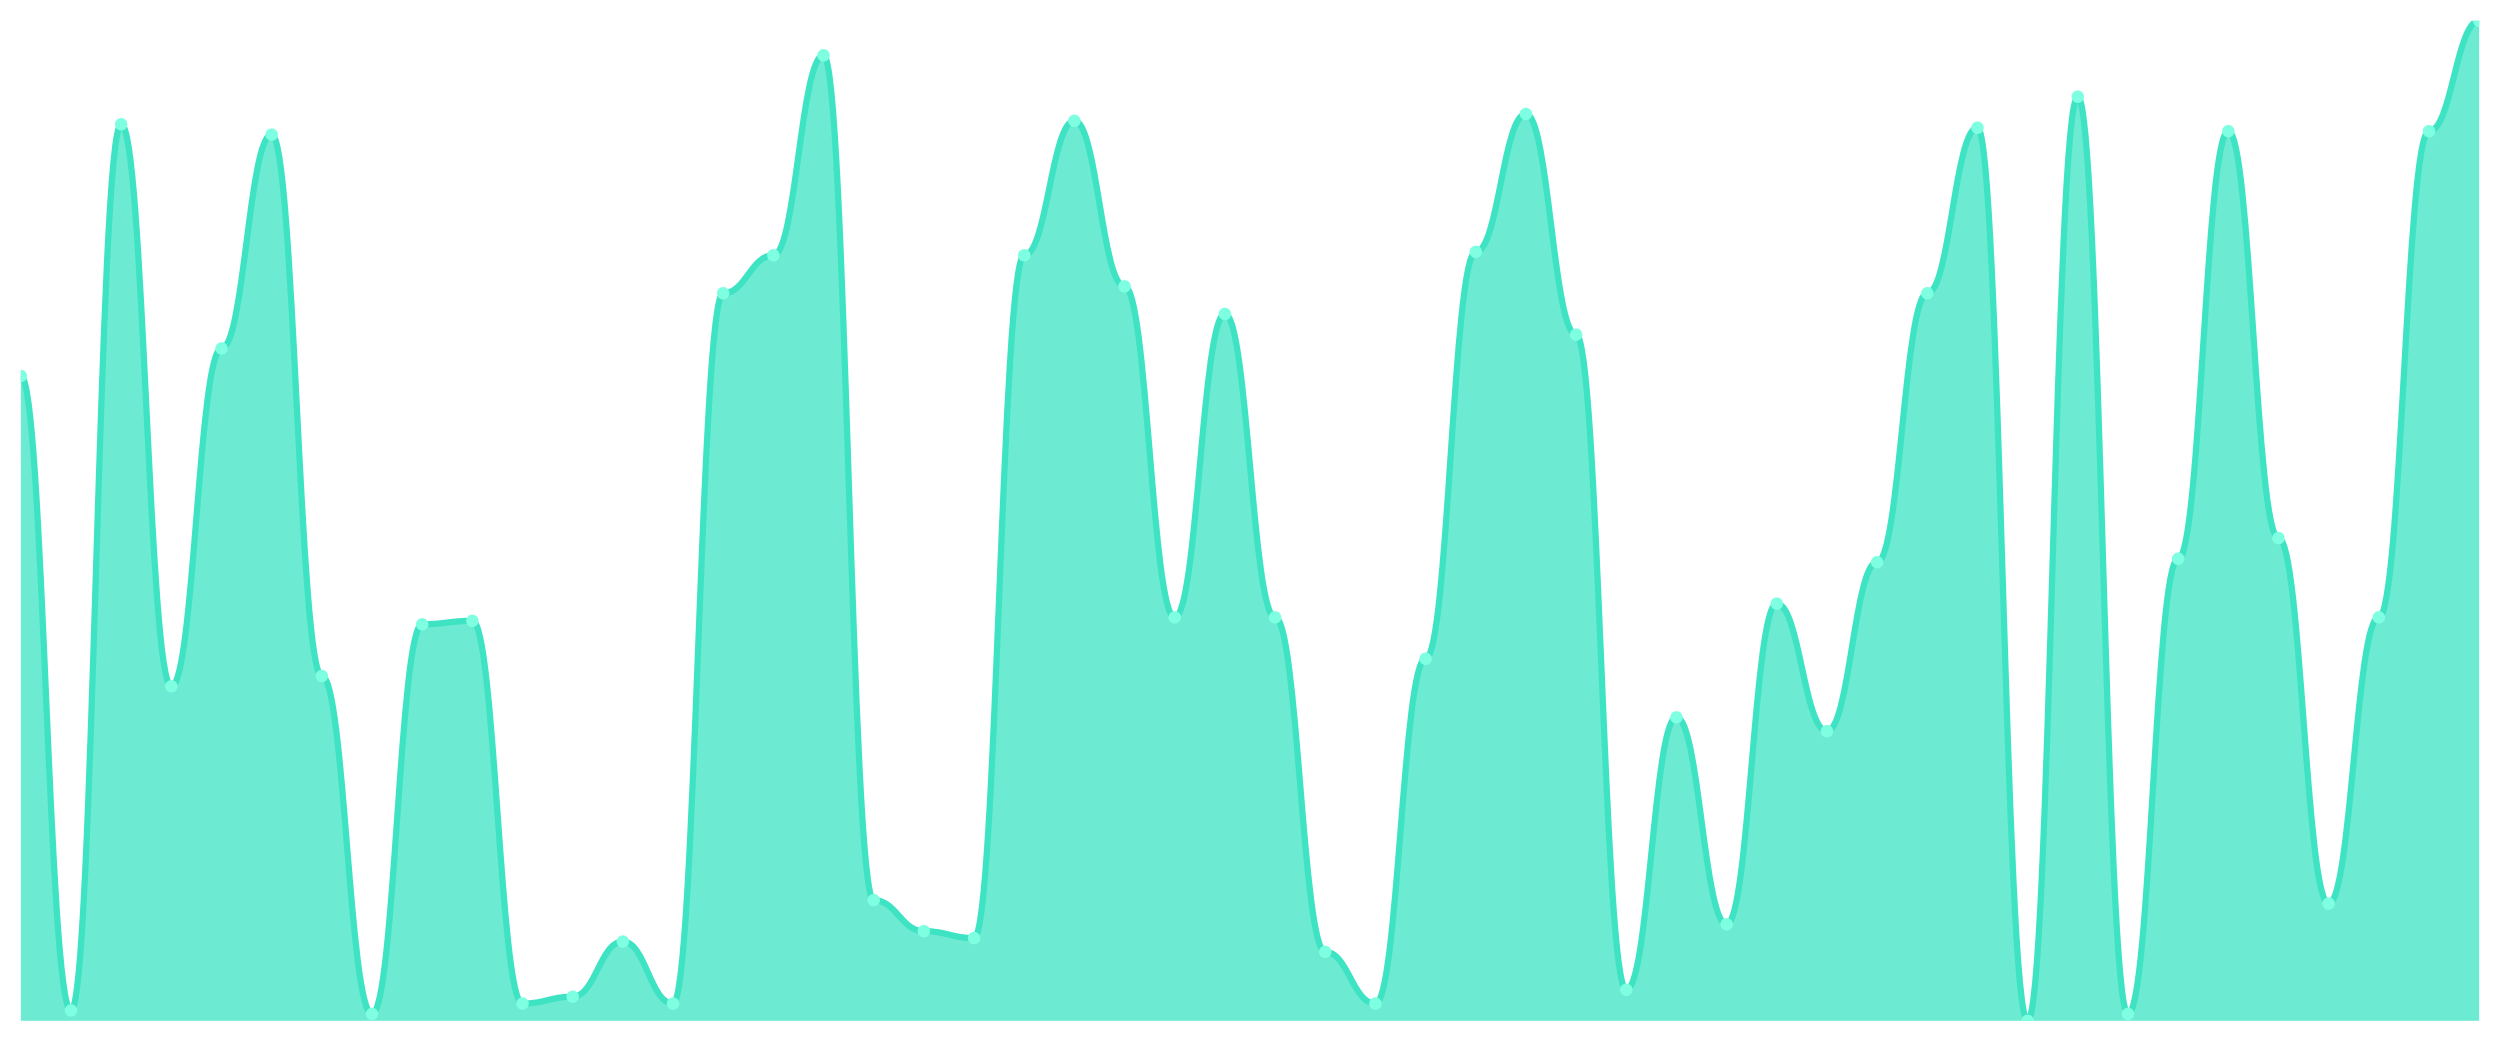
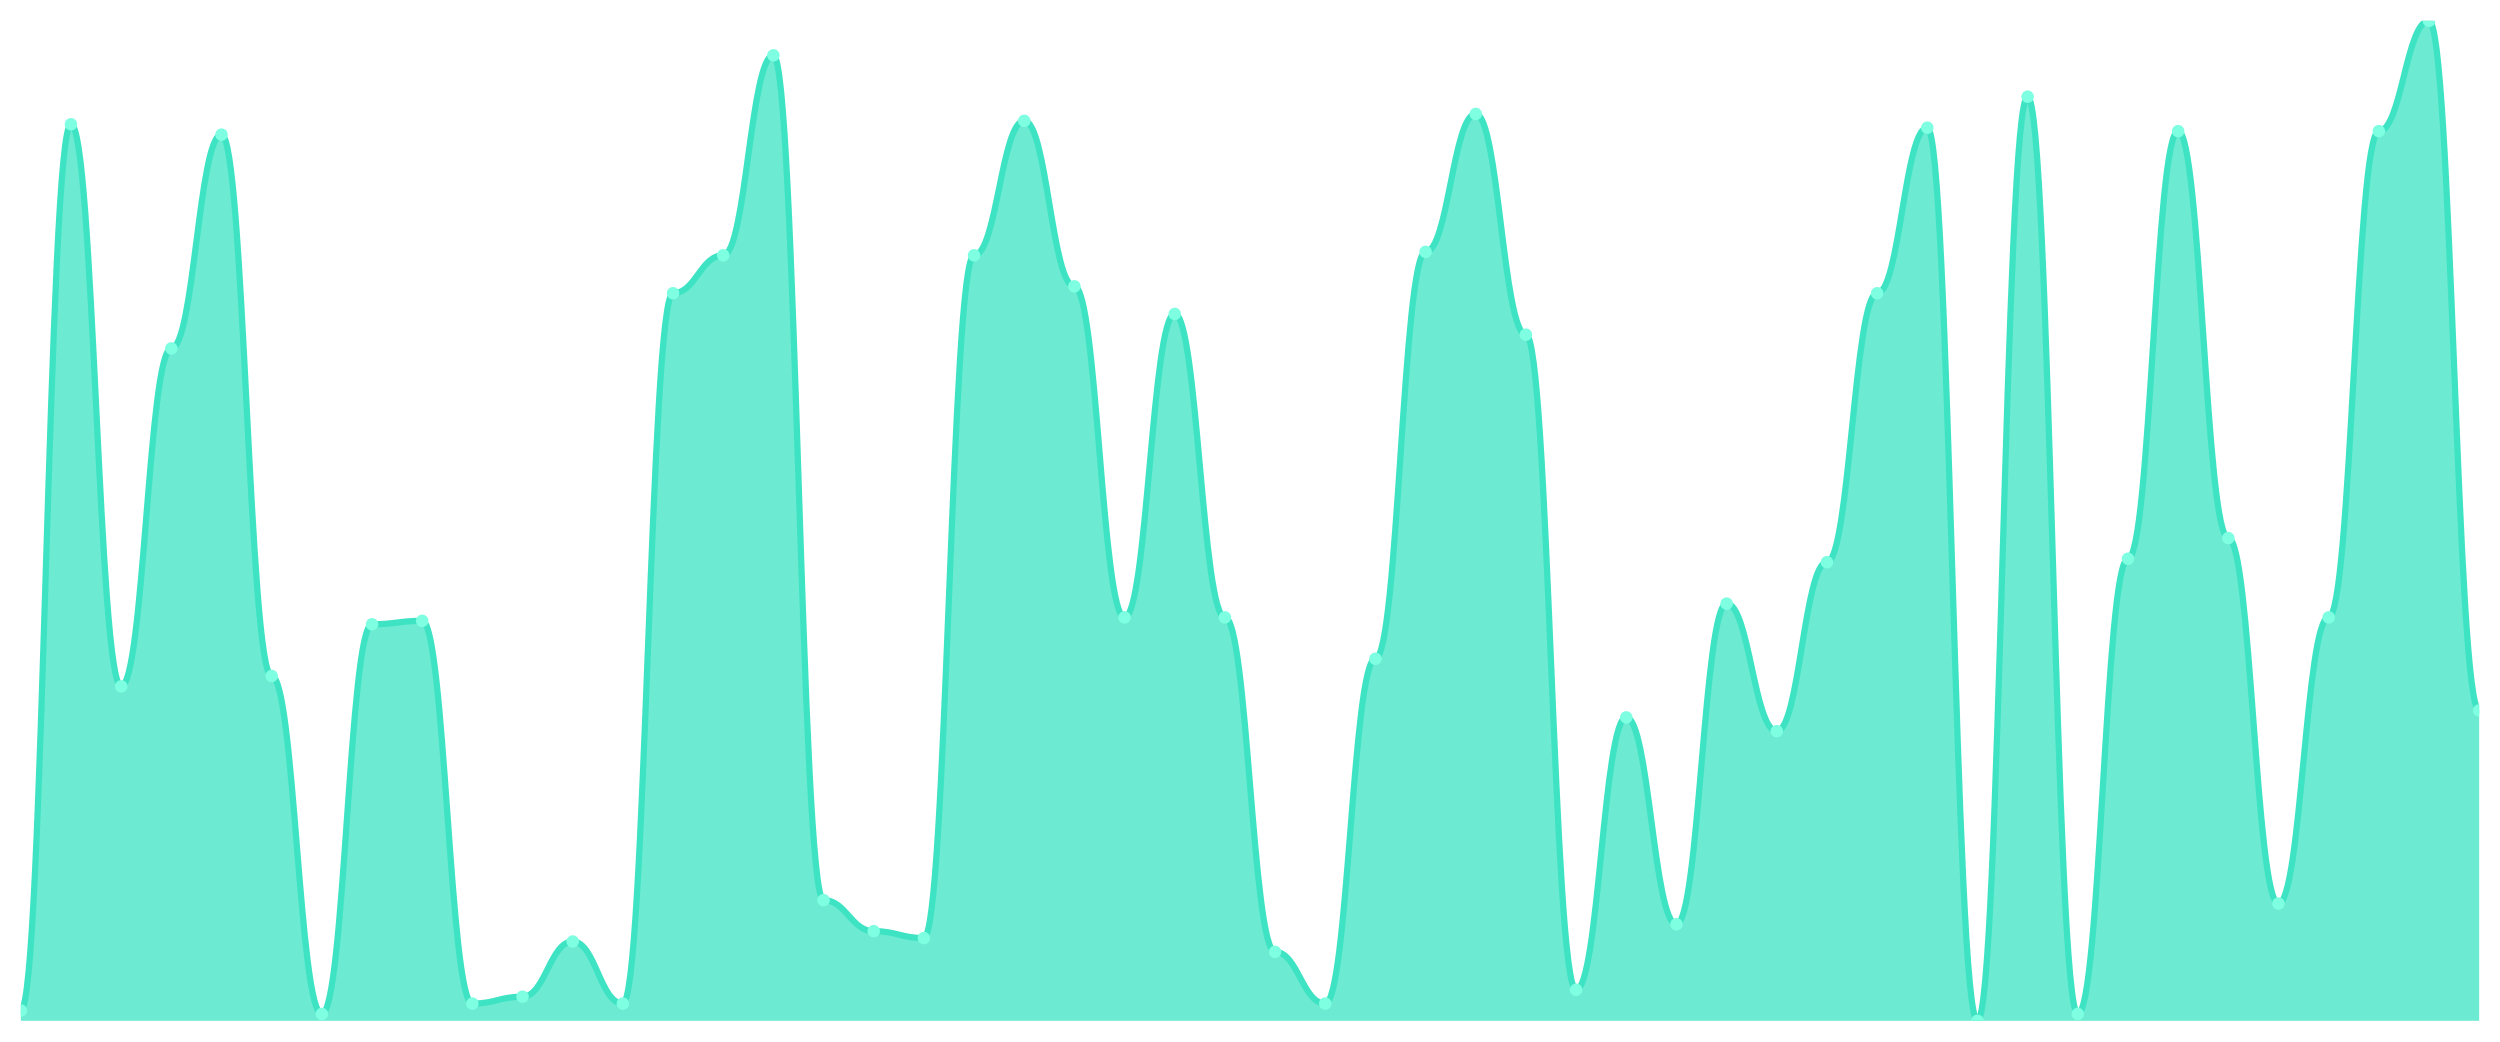
<svg xmlns="http://www.w3.org/2000/svg" viewBox="0 0 1200 500" width="1200" height="500">
  <defs>
    <clipPath id="c">
      <rect x="10" y="10" width="1180" height="480" />
    </clipPath>
  </defs>
  <rect width="1200" height="500" fill="none" />
  <g clip-path="url(#c)">
-     <path d="M 10,490 L 10,180.483 C 20.837,180.483 23.245,485.034 34.082,485.034 C 44.918,485.034 47.327,59.655 58.163,59.655 C 69,59.655 71.408,329.448 82.245,329.448 C 93.082,329.448 95.49,167.241 106.327,167.241 C 117.163,167.241 119.571,64.621 130.408,64.621 C 141.245,64.621 143.653,324.483 154.49,324.483 C 165.327,324.483 167.735,486.69 178.571,486.69 C 189.408,486.69 191.816,299.655 202.653,299.655 C 213.49,299.655 215.898,298 226.735,298 C 237.571,298 239.98,481.724 250.816,481.724 C 261.653,481.724 264.061,478.414 274.898,478.414 C 285.735,478.414 288.143,451.931 298.98,451.931 C 309.816,451.931 312.224,481.724 323.061,481.724 C 333.898,481.724 336.306,140.759 347.143,140.759 C 357.98,140.759 360.388,122.552 371.224,122.552 C 382.061,122.552 384.469,26.552 395.306,26.552 C 406.143,26.552 408.551,432.069 419.388,432.069 C 430.224,432.069 432.633,446.966 443.469,446.966 C 454.306,446.966 456.714,450.276 467.551,450.276 C 478.388,450.276 480.796,122.552 491.633,122.552 C 502.469,122.552 504.878,58 515.714,58 C 526.551,58 528.959,137.448 539.796,137.448 C 550.633,137.448 553.041,296.345 563.878,296.345 C 574.714,296.345 577.122,150.69 587.959,150.69 C 598.796,150.69 601.204,296.345 612.041,296.345 C 622.878,296.345 625.286,456.897 636.122,456.897 C 646.959,456.897 649.367,481.724 660.204,481.724 C 671.041,481.724 673.449,316.207 684.286,316.207 C 695.122,316.207 697.531,120.897 708.367,120.897 C 719.204,120.897 721.612,54.69 732.449,54.69 C 743.286,54.69 745.694,160.621 756.531,160.621 C 767.367,160.621 769.776,475.103 780.612,475.103 C 791.449,475.103 793.857,344.345 804.694,344.345 C 815.531,344.345 817.939,443.655 828.776,443.655 C 839.612,443.655 842.02,289.724 852.857,289.724 C 863.694,289.724 866.102,350.966 876.939,350.966 C 887.776,350.966 890.184,269.862 901.02,269.862 C 911.857,269.862 914.265,140.759 925.102,140.759 C 935.939,140.759 938.347,61.31 949.184,61.31 C 960.02,61.31 962.429,490 973.265,490 C 984.102,490 986.51,46.414 997.347,46.414 C 1008.184,46.414 1010.592,486.69 1021.429,486.69 C 1032.265,486.69 1034.673,268.207 1045.51,268.207 C 1056.347,268.207 1058.755,62.966 1069.592,62.966 C 1080.429,62.966 1082.837,258.276 1093.673,258.276 C 1104.51,258.276 1106.918,433.724 1117.755,433.724 C 1128.592,433.724 1131,296.345 1141.837,296.345 C 1152.673,296.345 1155.082,62.966 1165.918,62.966 C 1176.755,62.966 1179.163,10 1190,10 L 1190,490 Z" fill="rgba(61,227,195,0.75)" />
-     <path d="M 10,180.483 C 20.837,180.483 23.245,485.034 34.082,485.034 C 44.918,485.034 47.327,59.655 58.163,59.655 C 69,59.655 71.408,329.448 82.245,329.448 C 93.082,329.448 95.49,167.241 106.327,167.241 C 117.163,167.241 119.571,64.621 130.408,64.621 C 141.245,64.621 143.653,324.483 154.49,324.483 C 165.327,324.483 167.735,486.69 178.571,486.69 C 189.408,486.69 191.816,299.655 202.653,299.655 C 213.49,299.655 215.898,298 226.735,298 C 237.571,298 239.98,481.724 250.816,481.724 C 261.653,481.724 264.061,478.414 274.898,478.414 C 285.735,478.414 288.143,451.931 298.98,451.931 C 309.816,451.931 312.224,481.724 323.061,481.724 C 333.898,481.724 336.306,140.759 347.143,140.759 C 357.98,140.759 360.388,122.552 371.224,122.552 C 382.061,122.552 384.469,26.552 395.306,26.552 C 406.143,26.552 408.551,432.069 419.388,432.069 C 430.224,432.069 432.633,446.966 443.469,446.966 C 454.306,446.966 456.714,450.276 467.551,450.276 C 478.388,450.276 480.796,122.552 491.633,122.552 C 502.469,122.552 504.878,58 515.714,58 C 526.551,58 528.959,137.448 539.796,137.448 C 550.633,137.448 553.041,296.345 563.878,296.345 C 574.714,296.345 577.122,150.69 587.959,150.69 C 598.796,150.69 601.204,296.345 612.041,296.345 C 622.878,296.345 625.286,456.897 636.122,456.897 C 646.959,456.897 649.367,481.724 660.204,481.724 C 671.041,481.724 673.449,316.207 684.286,316.207 C 695.122,316.207 697.531,120.897 708.367,120.897 C 719.204,120.897 721.612,54.69 732.449,54.69 C 743.286,54.69 745.694,160.621 756.531,160.621 C 767.367,160.621 769.776,475.103 780.612,475.103 C 791.449,475.103 793.857,344.345 804.694,344.345 C 815.531,344.345 817.939,443.655 828.776,443.655 C 839.612,443.655 842.02,289.724 852.857,289.724 C 863.694,289.724 866.102,350.966 876.939,350.966 C 887.776,350.966 890.184,269.862 901.02,269.862 C 911.857,269.862 914.265,140.759 925.102,140.759 C 935.939,140.759 938.347,61.31 949.184,61.31 C 960.02,61.31 962.429,490 973.265,490 C 984.102,490 986.51,46.414 997.347,46.414 C 1008.184,46.414 1010.592,486.69 1021.429,486.69 C 1032.265,486.69 1034.673,268.207 1045.51,268.207 C 1056.347,268.207 1058.755,62.966 1069.592,62.966 C 1080.429,62.966 1082.837,258.276 1093.673,258.276 C 1104.51,258.276 1106.918,433.724 1117.755,433.724 C 1128.592,433.724 1131,296.345 1141.837,296.345 C 1152.673,296.345 1155.082,62.966 1165.918,62.966 C 1176.755,62.966 1179.163,10 1190,10" fill="none" stroke="#3de3c3" stroke-width="3" stroke-linecap="round" stroke-linejoin="round" />
-     <circle cx="10" cy="180.483" r="3" fill="#7fffe1" />
-     <circle cx="34.082" cy="485.034" r="3" fill="#7fffe1" />
-     <circle cx="58.163" cy="59.655" r="3" fill="#7fffe1" />
-     <circle cx="82.245" cy="329.448" r="3" fill="#7fffe1" />
-     <circle cx="106.327" cy="167.241" r="3" fill="#7fffe1" />
-     <circle cx="130.408" cy="64.621" r="3" fill="#7fffe1" />
-     <circle cx="154.49" cy="324.483" r="3" fill="#7fffe1" />
-     <circle cx="178.571" cy="486.69" r="3" fill="#7fffe1" />
-     <circle cx="202.653" cy="299.655" r="3" fill="#7fffe1" />
-     <circle cx="226.735" cy="298" r="3" fill="#7fffe1" />
-     <circle cx="250.816" cy="481.724" r="3" fill="#7fffe1" />
-     <circle cx="274.898" cy="478.414" r="3" fill="#7fffe1" />
-     <circle cx="298.98" cy="451.931" r="3" fill="#7fffe1" />
-     <circle cx="323.061" cy="481.724" r="3" fill="#7fffe1" />
-     <circle cx="347.143" cy="140.759" r="3" fill="#7fffe1" />
-     <circle cx="371.224" cy="122.552" r="3" fill="#7fffe1" />
-     <circle cx="395.306" cy="26.552" r="3" fill="#7fffe1" />
-     <circle cx="419.388" cy="432.069" r="3" fill="#7fffe1" />
-     <circle cx="443.469" cy="446.966" r="3" fill="#7fffe1" />
-     <circle cx="467.551" cy="450.276" r="3" fill="#7fffe1" />
-     <circle cx="491.633" cy="122.552" r="3" fill="#7fffe1" />
-     <circle cx="515.714" cy="58" r="3" fill="#7fffe1" />
-     <circle cx="539.796" cy="137.448" r="3" fill="#7fffe1" />
-     <circle cx="563.878" cy="296.345" r="3" fill="#7fffe1" />
-     <circle cx="587.959" cy="150.69" r="3" fill="#7fffe1" />
-     <circle cx="612.041" cy="296.345" r="3" fill="#7fffe1" />
-     <circle cx="636.122" cy="456.897" r="3" fill="#7fffe1" />
-     <circle cx="660.204" cy="481.724" r="3" fill="#7fffe1" />
-     <circle cx="684.286" cy="316.207" r="3" fill="#7fffe1" />
-     <circle cx="708.367" cy="120.897" r="3" fill="#7fffe1" />
-     <circle cx="732.449" cy="54.69" r="3" fill="#7fffe1" />
-     <circle cx="756.531" cy="160.621" r="3" fill="#7fffe1" />
-     <circle cx="780.612" cy="475.103" r="3" fill="#7fffe1" />
-     <circle cx="804.694" cy="344.345" r="3" fill="#7fffe1" />
-     <circle cx="828.776" cy="443.655" r="3" fill="#7fffe1" />
-     <circle cx="852.857" cy="289.724" r="3" fill="#7fffe1" />
-     <circle cx="876.939" cy="350.966" r="3" fill="#7fffe1" />
-     <circle cx="901.02" cy="269.862" r="3" fill="#7fffe1" />
-     <circle cx="925.102" cy="140.759" r="3" fill="#7fffe1" />
-     <circle cx="949.184" cy="61.31" r="3" fill="#7fffe1" />
-     <circle cx="973.265" cy="490" r="3" fill="#7fffe1" />
-     <circle cx="997.347" cy="46.414" r="3" fill="#7fffe1" />
-     <circle cx="1021.429" cy="486.69" r="3" fill="#7fffe1" />
-     <circle cx="1045.51" cy="268.207" r="3" fill="#7fffe1" />
-     <circle cx="1069.592" cy="62.966" r="3" fill="#7fffe1" />
-     <circle cx="1093.673" cy="258.276" r="3" fill="#7fffe1" />
-     <circle cx="1117.755" cy="433.724" r="3" fill="#7fffe1" />
-     <circle cx="1141.837" cy="296.345" r="3" fill="#7fffe1" />
-     <circle cx="1165.918" cy="62.966" r="3" fill="#7fffe1" />
-     <circle cx="1190" cy="10" r="3" fill="#7fffe1" />
+     <path d="M 10,490 L 10,485.034 C 20.837,485.034 23.245,59.655 34.082,59.655 C 44.918,59.655 47.327,329.448 58.163,329.448 C 69,329.448 71.408,167.241 82.245,167.241 C 93.082,167.241 95.49,64.621 106.327,64.621 C 117.163,64.621 119.571,324.483 130.408,324.483 C 141.245,324.483 143.653,486.69 154.49,486.69 C 165.327,486.69 167.735,299.655 178.571,299.655 C 189.408,299.655 191.816,298 202.653,298 C 213.49,298 215.898,481.724 226.735,481.724 C 237.571,481.724 239.98,478.414 250.816,478.414 C 261.653,478.414 264.061,451.931 274.898,451.931 C 285.735,451.931 288.143,481.724 298.98,481.724 C 309.816,481.724 312.224,140.759 323.061,140.759 C 333.898,140.759 336.306,122.552 347.143,122.552 C 357.98,122.552 360.388,26.552 371.224,26.552 C 382.061,26.552 384.469,432.069 395.306,432.069 C 406.143,432.069 408.551,446.966 419.388,446.966 C 430.224,446.966 432.633,450.276 443.469,450.276 C 454.306,450.276 456.714,122.552 467.551,122.552 C 478.388,122.552 480.796,58 491.633,58 C 502.469,58 504.878,137.448 515.714,137.448 C 526.551,137.448 528.959,296.345 539.796,296.345 C 550.633,296.345 553.041,150.69 563.878,150.69 C 574.714,150.69 577.122,296.345 587.959,296.345 C 598.796,296.345 601.204,456.897 612.041,456.897 C 622.878,456.897 625.286,481.724 636.122,481.724 C 646.959,481.724 649.367,316.207 660.204,316.207 C 671.041,316.207 673.449,120.897 684.286,120.897 C 695.122,120.897 697.531,54.69 708.367,54.69 C 719.204,54.69 721.612,160.621 732.449,160.621 C 743.286,160.621 745.694,475.103 756.531,475.103 C 767.367,475.103 769.776,344.345 780.612,344.345 C 791.449,344.345 793.857,443.655 804.694,443.655 C 815.531,443.655 817.939,289.724 828.776,289.724 C 839.612,289.724 842.02,350.966 852.857,350.966 C 863.694,350.966 866.102,269.862 876.939,269.862 C 887.776,269.862 890.184,140.759 901.02,140.759 C 911.857,140.759 914.265,61.31 925.102,61.31 C 935.939,61.31 938.347,490 949.184,490 C 960.02,490 962.429,46.414 973.265,46.414 C 984.102,46.414 986.51,486.69 997.347,486.69 C 1008.184,486.69 1010.592,268.207 1021.429,268.207 C 1032.265,268.207 1034.673,62.966 1045.51,62.966 C 1056.347,62.966 1058.755,258.276 1069.592,258.276 C 1080.429,258.276 1082.837,433.724 1093.673,433.724 C 1104.51,433.724 1106.918,296.345 1117.755,296.345 C 1128.592,296.345 1131,62.966 1141.837,62.966 C 1152.673,62.966 1155.082,10 1165.918,10 C 1176.755,10 1179.163,341.034 1190,341.034 L 1190,490 Z" fill="rgba(61,227,195,0.75)" />
+     <path d="M 10,485.034 C 20.837,485.034 23.245,59.655 34.082,59.655 C 44.918,59.655 47.327,329.448 58.163,329.448 C 69,329.448 71.408,167.241 82.245,167.241 C 93.082,167.241 95.49,64.621 106.327,64.621 C 117.163,64.621 119.571,324.483 130.408,324.483 C 141.245,324.483 143.653,486.69 154.49,486.69 C 165.327,486.69 167.735,299.655 178.571,299.655 C 189.408,299.655 191.816,298 202.653,298 C 213.49,298 215.898,481.724 226.735,481.724 C 237.571,481.724 239.98,478.414 250.816,478.414 C 261.653,478.414 264.061,451.931 274.898,451.931 C 285.735,451.931 288.143,481.724 298.98,481.724 C 309.816,481.724 312.224,140.759 323.061,140.759 C 333.898,140.759 336.306,122.552 347.143,122.552 C 357.98,122.552 360.388,26.552 371.224,26.552 C 382.061,26.552 384.469,432.069 395.306,432.069 C 406.143,432.069 408.551,446.966 419.388,446.966 C 430.224,446.966 432.633,450.276 443.469,450.276 C 454.306,450.276 456.714,122.552 467.551,122.552 C 478.388,122.552 480.796,58 491.633,58 C 502.469,58 504.878,137.448 515.714,137.448 C 526.551,137.448 528.959,296.345 539.796,296.345 C 550.633,296.345 553.041,150.69 563.878,150.69 C 574.714,150.69 577.122,296.345 587.959,296.345 C 598.796,296.345 601.204,456.897 612.041,456.897 C 622.878,456.897 625.286,481.724 636.122,481.724 C 646.959,481.724 649.367,316.207 660.204,316.207 C 671.041,316.207 673.449,120.897 684.286,120.897 C 695.122,120.897 697.531,54.69 708.367,54.69 C 719.204,54.69 721.612,160.621 732.449,160.621 C 743.286,160.621 745.694,475.103 756.531,475.103 C 767.367,475.103 769.776,344.345 780.612,344.345 C 791.449,344.345 793.857,443.655 804.694,443.655 C 815.531,443.655 817.939,289.724 828.776,289.724 C 839.612,289.724 842.02,350.966 852.857,350.966 C 863.694,350.966 866.102,269.862 876.939,269.862 C 887.776,269.862 890.184,140.759 901.02,140.759 C 911.857,140.759 914.265,61.31 925.102,61.31 C 935.939,61.31 938.347,490 949.184,490 C 960.02,490 962.429,46.414 973.265,46.414 C 984.102,46.414 986.51,486.69 997.347,486.69 C 1008.184,486.69 1010.592,268.207 1021.429,268.207 C 1032.265,268.207 1034.673,62.966 1045.51,62.966 C 1056.347,62.966 1058.755,258.276 1069.592,258.276 C 1080.429,258.276 1082.837,433.724 1093.673,433.724 C 1104.51,433.724 1106.918,296.345 1117.755,296.345 C 1128.592,296.345 1131,62.966 1141.837,62.966 C 1152.673,62.966 1155.082,10 1165.918,10 C 1176.755,10 1179.163,341.034 1190,341.034" fill="none" stroke="#3de3c3" stroke-width="3" stroke-linecap="round" stroke-linejoin="round" />
+     <circle cx="10" cy="485.034" r="3" fill="#7fffe1" />
+     <circle cx="34.082" cy="59.655" r="3" fill="#7fffe1" />
+     <circle cx="58.163" cy="329.448" r="3" fill="#7fffe1" />
+     <circle cx="82.245" cy="167.241" r="3" fill="#7fffe1" />
+     <circle cx="106.327" cy="64.621" r="3" fill="#7fffe1" />
+     <circle cx="130.408" cy="324.483" r="3" fill="#7fffe1" />
+     <circle cx="154.49" cy="486.69" r="3" fill="#7fffe1" />
+     <circle cx="178.571" cy="299.655" r="3" fill="#7fffe1" />
+     <circle cx="202.653" cy="298" r="3" fill="#7fffe1" />
+     <circle cx="226.735" cy="481.724" r="3" fill="#7fffe1" />
+     <circle cx="250.816" cy="478.414" r="3" fill="#7fffe1" />
+     <circle cx="274.898" cy="451.931" r="3" fill="#7fffe1" />
+     <circle cx="298.98" cy="481.724" r="3" fill="#7fffe1" />
+     <circle cx="323.061" cy="140.759" r="3" fill="#7fffe1" />
+     <circle cx="347.143" cy="122.552" r="3" fill="#7fffe1" />
+     <circle cx="371.224" cy="26.552" r="3" fill="#7fffe1" />
+     <circle cx="395.306" cy="432.069" r="3" fill="#7fffe1" />
+     <circle cx="419.388" cy="446.966" r="3" fill="#7fffe1" />
+     <circle cx="443.469" cy="450.276" r="3" fill="#7fffe1" />
+     <circle cx="467.551" cy="122.552" r="3" fill="#7fffe1" />
+     <circle cx="491.633" cy="58" r="3" fill="#7fffe1" />
+     <circle cx="515.714" cy="137.448" r="3" fill="#7fffe1" />
+     <circle cx="539.796" cy="296.345" r="3" fill="#7fffe1" />
+     <circle cx="563.878" cy="150.69" r="3" fill="#7fffe1" />
+     <circle cx="587.959" cy="296.345" r="3" fill="#7fffe1" />
+     <circle cx="612.041" cy="456.897" r="3" fill="#7fffe1" />
+     <circle cx="636.122" cy="481.724" r="3" fill="#7fffe1" />
+     <circle cx="660.204" cy="316.207" r="3" fill="#7fffe1" />
+     <circle cx="684.286" cy="120.897" r="3" fill="#7fffe1" />
+     <circle cx="708.367" cy="54.69" r="3" fill="#7fffe1" />
+     <circle cx="732.449" cy="160.621" r="3" fill="#7fffe1" />
+     <circle cx="756.531" cy="475.103" r="3" fill="#7fffe1" />
+     <circle cx="780.612" cy="344.345" r="3" fill="#7fffe1" />
+     <circle cx="804.694" cy="443.655" r="3" fill="#7fffe1" />
+     <circle cx="828.776" cy="289.724" r="3" fill="#7fffe1" />
+     <circle cx="852.857" cy="350.966" r="3" fill="#7fffe1" />
+     <circle cx="876.939" cy="269.862" r="3" fill="#7fffe1" />
+     <circle cx="901.02" cy="140.759" r="3" fill="#7fffe1" />
+     <circle cx="925.102" cy="61.31" r="3" fill="#7fffe1" />
+     <circle cx="949.184" cy="490" r="3" fill="#7fffe1" />
+     <circle cx="973.265" cy="46.414" r="3" fill="#7fffe1" />
+     <circle cx="997.347" cy="486.69" r="3" fill="#7fffe1" />
+     <circle cx="1021.429" cy="268.207" r="3" fill="#7fffe1" />
+     <circle cx="1045.51" cy="62.966" r="3" fill="#7fffe1" />
+     <circle cx="1069.592" cy="258.276" r="3" fill="#7fffe1" />
+     <circle cx="1093.673" cy="433.724" r="3" fill="#7fffe1" />
+     <circle cx="1117.755" cy="296.345" r="3" fill="#7fffe1" />
+     <circle cx="1141.837" cy="62.966" r="3" fill="#7fffe1" />
+     <circle cx="1165.918" cy="10" r="3" fill="#7fffe1" />
+     <circle cx="1190" cy="341.034" r="3" fill="#7fffe1" />
  </g>
</svg>
